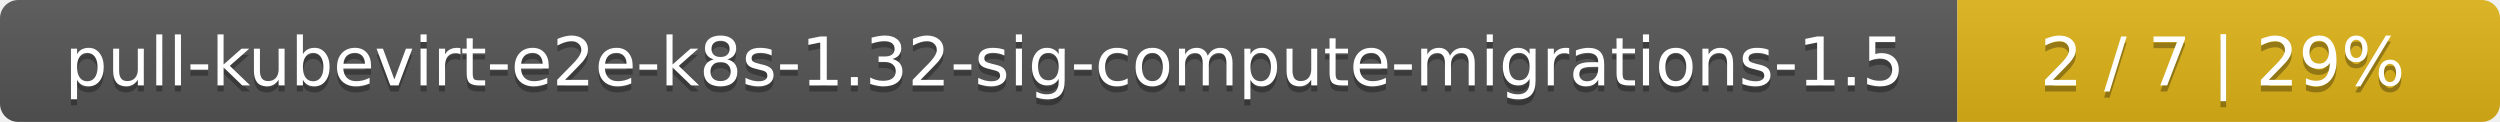
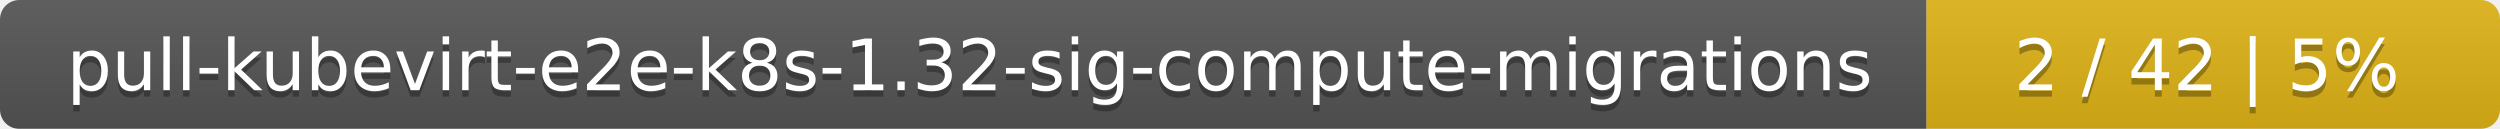
- <svg xmlns="http://www.w3.org/2000/svg" width="410" height="20">
+ <svg xmlns="http://www.w3.org/2000/svg" width="388" height="20">
  <linearGradient id="smooth" x2="0" y2="100%">
    <stop offset="0" stop-color="#bbb" stop-opacity=".1" />
    <stop offset="1" stop-opacity=".1" />
  </linearGradient>
  <mask id="round">
-     <rect width="410" height="20" rx="3" fill="#fff" />
+     <rect width="388" height="20" rx="3" fill="#fff" />
  </mask>
  <g mask="url(#round)">
-     <rect width="321" height="20" fill="#555" />
-     <rect x="321" width="89" height="20" fill="#dfb317" />
-     <rect width="410" height="20" fill="url(#smooth)" />
+     <rect width="299" height="20" fill="#555" />
+     <rect x="299" width="89" height="20" fill="#dfb317" />
+     <rect width="388" height="20" fill="url(#smooth)" />
  </g>
  <g fill="#fff" text-anchor="middle" font-family="DejaVu Sans,Verdana,Geneva,sans-serif" font-size="11">
-     <text x="161.5" y="15" fill="#010101" fill-opacity=".3">pull-kubevirt-e2e-k8s-1.32-sig-compute-migrations-1.5</text>
-     <text x="161.5" y="14">pull-kubevirt-e2e-k8s-1.32-sig-compute-migrations-1.5</text>
-     <text x="364.5" y="15" fill="#010101" fill-opacity=".3">2 / 7    |    29%</text>
-     <text x="364.5" y="14">2 / 7    |    29%</text>
+     <text x="150.5" y="15" fill="#010101" fill-opacity=".3">pull-kubevirt-e2e-k8s-1.32-sig-compute-migrations</text>
+     <text x="150.5" y="14">pull-kubevirt-e2e-k8s-1.32-sig-compute-migrations</text>
+     <text x="342.5" y="15" fill="#010101" fill-opacity=".3">2 / 42    |    5%</text>
+     <text x="342.5" y="14">2 / 42    |    5%</text>
  </g>
</svg>
